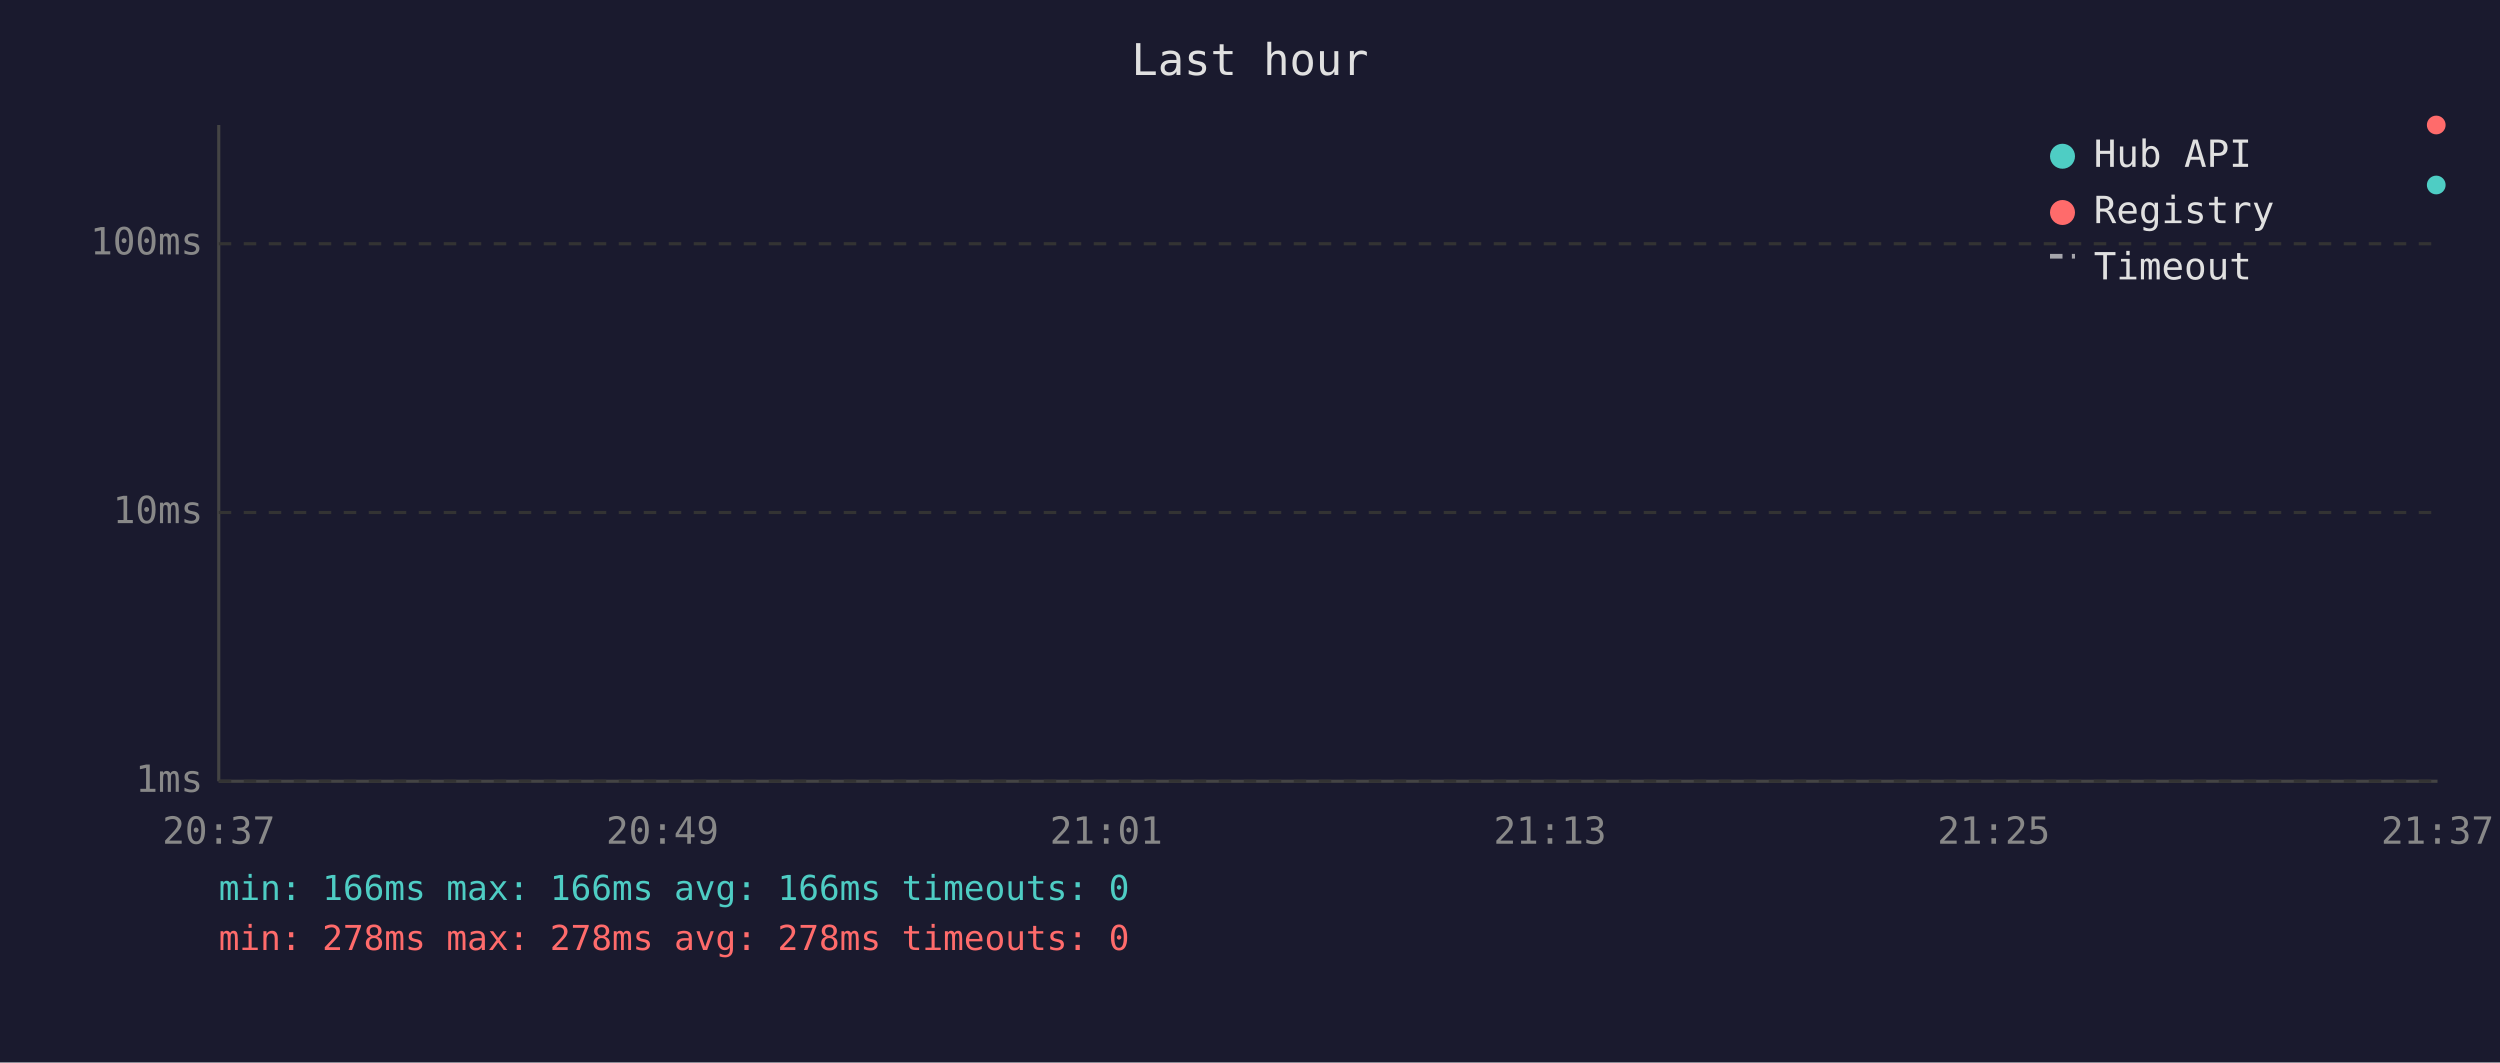
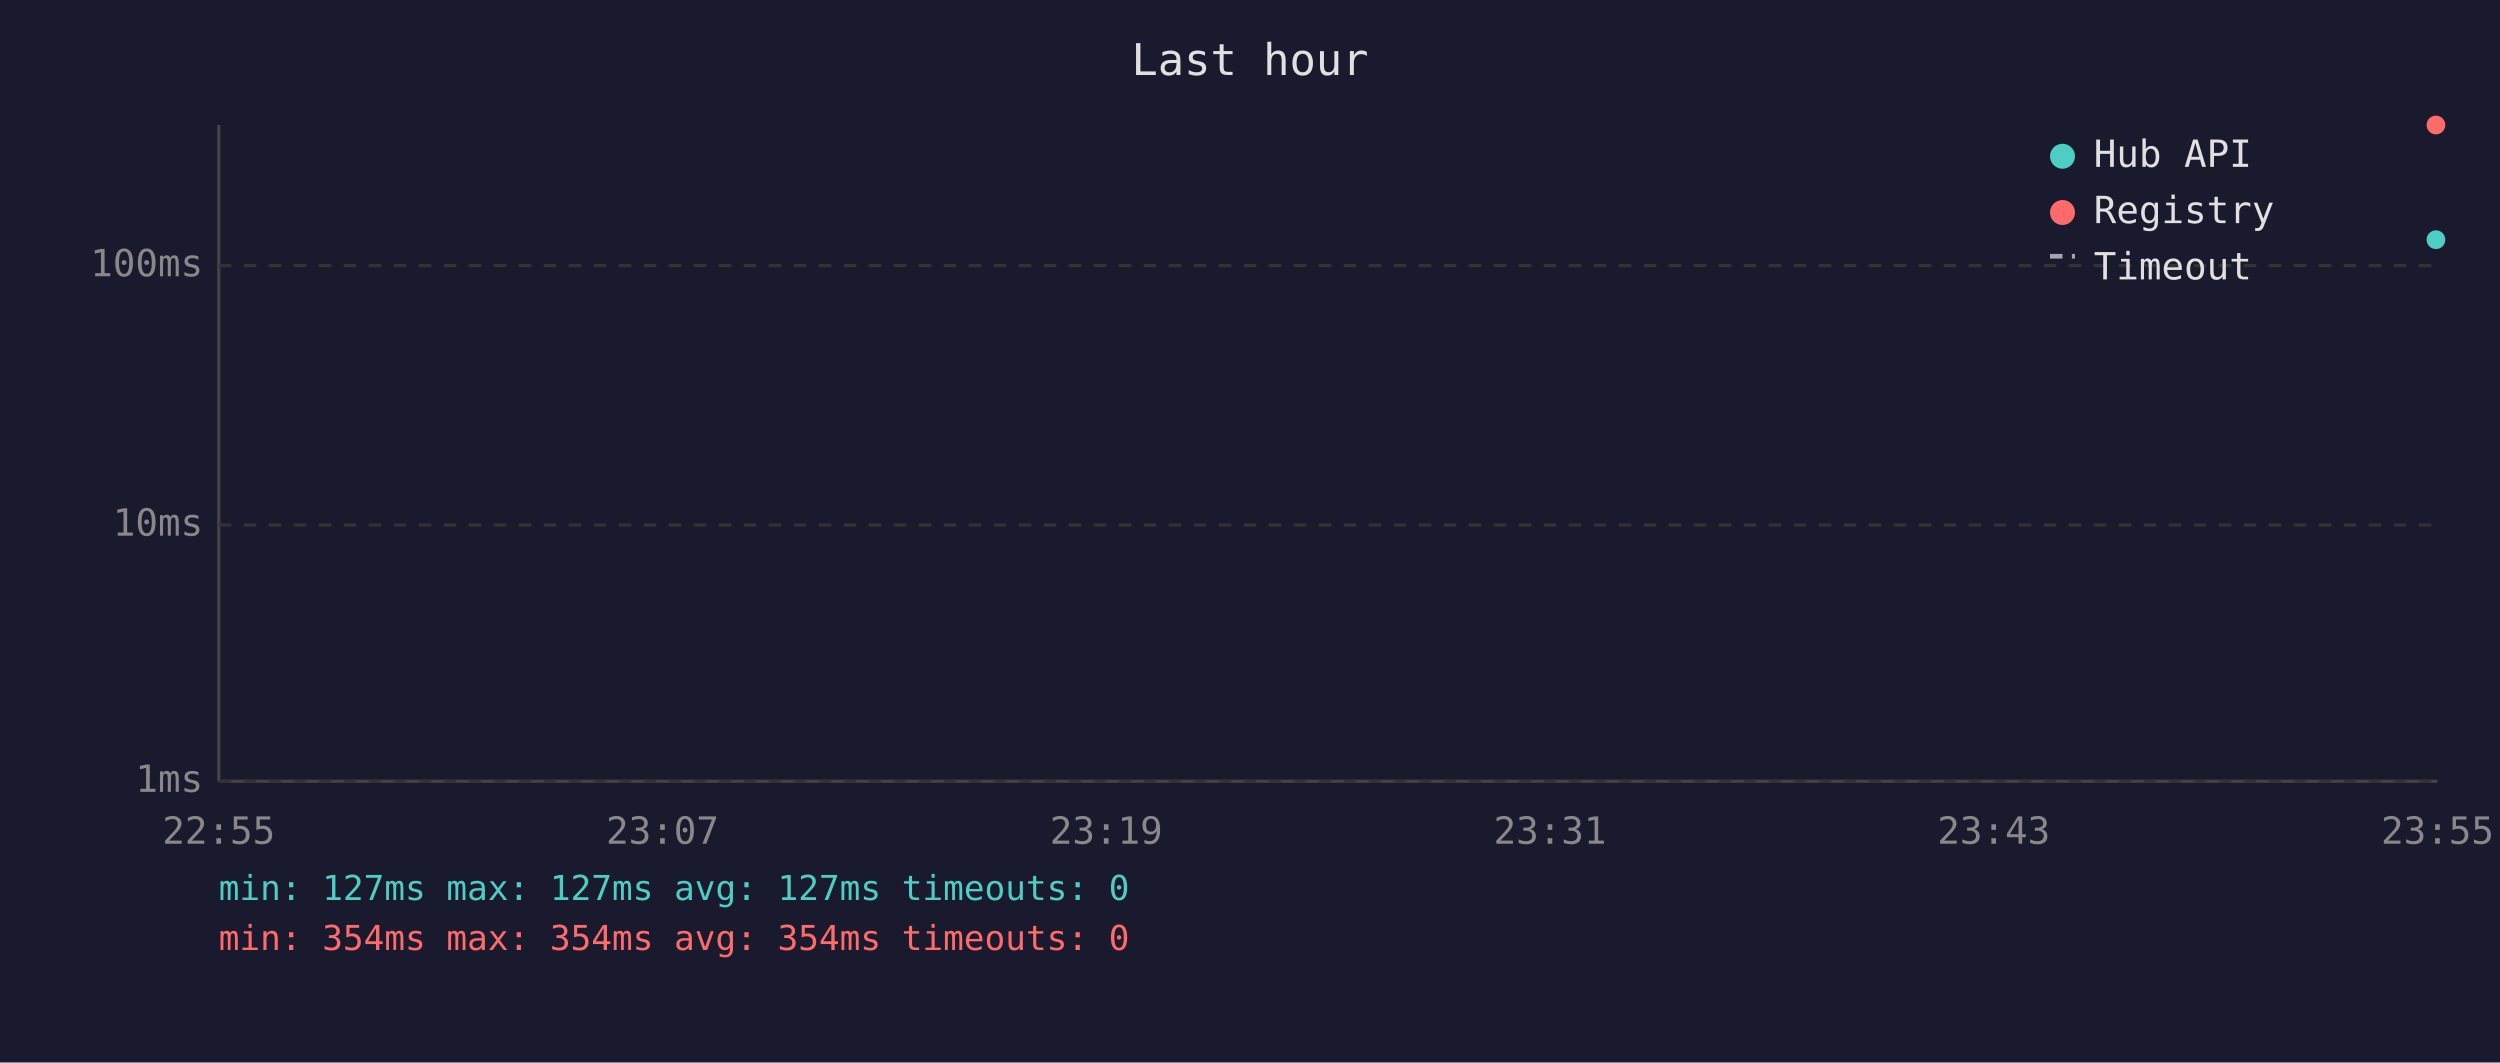
<svg xmlns="http://www.w3.org/2000/svg" viewBox="0 0 800 340" font-family="monospace" font-size="12">
  <rect width="800" height="340" fill="#1a1a2e" />
  <text x="400" y="24" fill="#e0e0e0" font-size="14" text-anchor="middle">Last hour</text>
  <line x1="70" y1="40" x2="70" y2="250" stroke="#444" stroke-width="1" />
  <line x1="70" y1="250" x2="780" y2="250" stroke="#444" stroke-width="1" />
  <line x1="70" y1="250" x2="780" y2="250" stroke="#333" stroke-width="1" stroke-dasharray="4" />
  <text x="65" y="250" fill="#888" text-anchor="end" dominant-baseline="middle">1ms</text>
-   <line x1="70" y1="164" x2="780" y2="164" stroke="#333" stroke-width="1" stroke-dasharray="4" />
-   <text x="65" y="164" fill="#888" text-anchor="end" dominant-baseline="middle">10ms</text>
-   <line x1="70" y1="78" x2="780" y2="78" stroke="#333" stroke-width="1" stroke-dasharray="4" />
-   <text x="65" y="78" fill="#888" text-anchor="end" dominant-baseline="middle">100ms</text>
-   <text x="70" y="270" fill="#888" text-anchor="middle">20:37</text>
-   <text x="212" y="270" fill="#888" text-anchor="middle">20:49</text>
-   <text x="354" y="270" fill="#888" text-anchor="middle">21:01</text>
-   <text x="496" y="270" fill="#888" text-anchor="middle">21:13</text>
-   <text x="638" y="270" fill="#888" text-anchor="middle">21:25</text>
-   <text x="780" y="270" fill="#888" text-anchor="middle">21:37</text>
-   <circle cx="779.6" cy="59.2" r="3" fill="#4ecdc4" />
-   <circle cx="779.6" cy="40.0" r="3" fill="#ff6b6b" />
+   <line x1="70" y1="168" x2="780" y2="168" stroke="#333" stroke-width="1" stroke-dasharray="4" />
+   <text x="65" y="168" fill="#888" text-anchor="end" dominant-baseline="middle">10ms</text>
+   <line x1="70" y1="85" x2="780" y2="85" stroke="#333" stroke-width="1" stroke-dasharray="4" />
+   <text x="65" y="85" fill="#888" text-anchor="end" dominant-baseline="middle">100ms</text>
+   <text x="70" y="270" fill="#888" text-anchor="middle">22:55</text>
+   <text x="212" y="270" fill="#888" text-anchor="middle">23:07</text>
+   <text x="354" y="270" fill="#888" text-anchor="middle">23:19</text>
+   <text x="496" y="270" fill="#888" text-anchor="middle">23:31</text>
+   <text x="638" y="270" fill="#888" text-anchor="middle">23:43</text>
+   <text x="780" y="270" fill="#888" text-anchor="middle">23:55</text>
+   <circle cx="779.5" cy="76.7" r="3" fill="#4ecdc4" />
+   <circle cx="779.5" cy="40.0" r="3" fill="#ff6b6b" />
  <circle cx="660" cy="50" r="4" fill="#4ecdc4" />
  <text x="670" y="50" fill="#e0e0e0" dominant-baseline="middle">Hub API</text>
  <circle cx="660" cy="68" r="4" fill="#ff6b6b" />
  <text x="670" y="68" fill="#e0e0e0" dominant-baseline="middle">Registry</text>
  <line x1="656" y1="82" x2="664" y2="82" stroke="#e0e0e0" stroke-width="1.5" stroke-dasharray="4,3" opacity="0.7" />
  <text x="670" y="86" fill="#e0e0e0" dominant-baseline="middle">Timeout</text>
-   <text x="70" y="288" fill="#4ecdc4" font-size="11">min: 166ms  max: 166ms  avg: 166ms  timeouts: 0</text>
-   <text x="70" y="304" fill="#ff6b6b" font-size="11">min: 278ms  max: 278ms  avg: 278ms  timeouts: 0</text>
+   <text x="70" y="288" fill="#4ecdc4" font-size="11">min: 127ms  max: 127ms  avg: 127ms  timeouts: 0</text>
+   <text x="70" y="304" fill="#ff6b6b" font-size="11">min: 354ms  max: 354ms  avg: 354ms  timeouts: 0</text>
</svg>
